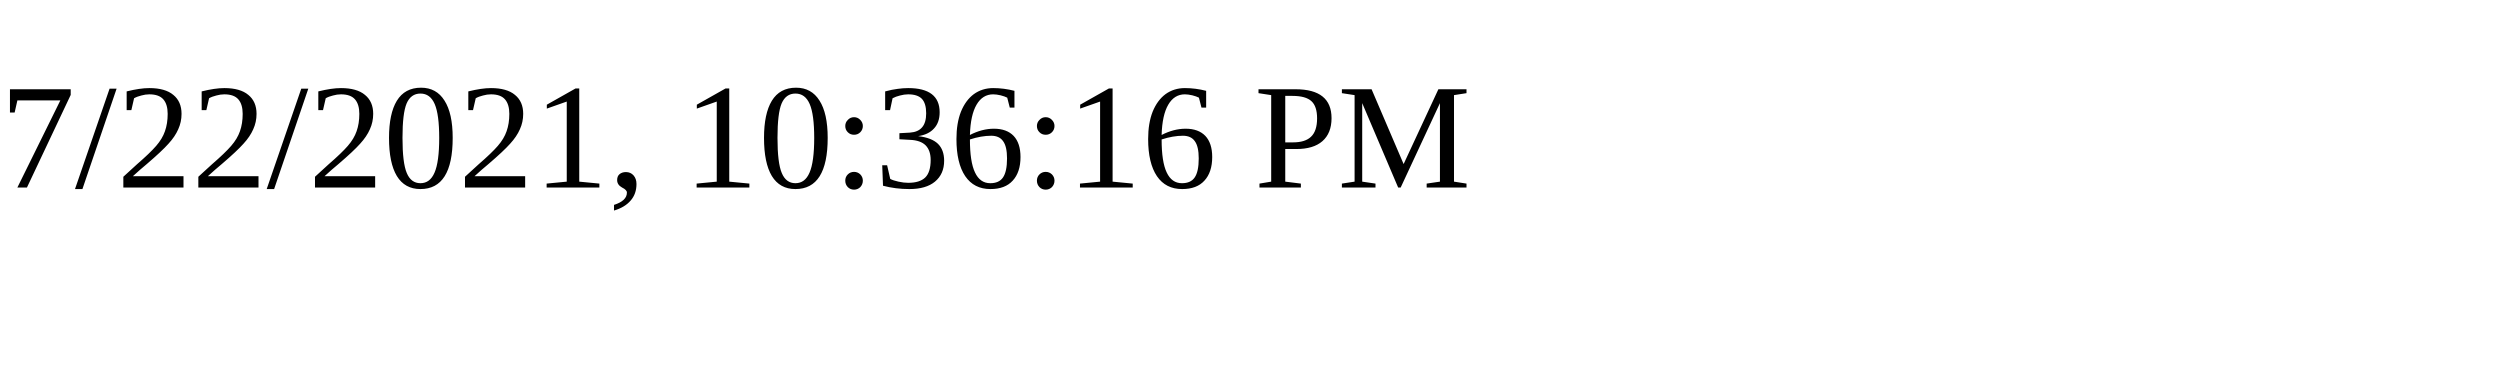
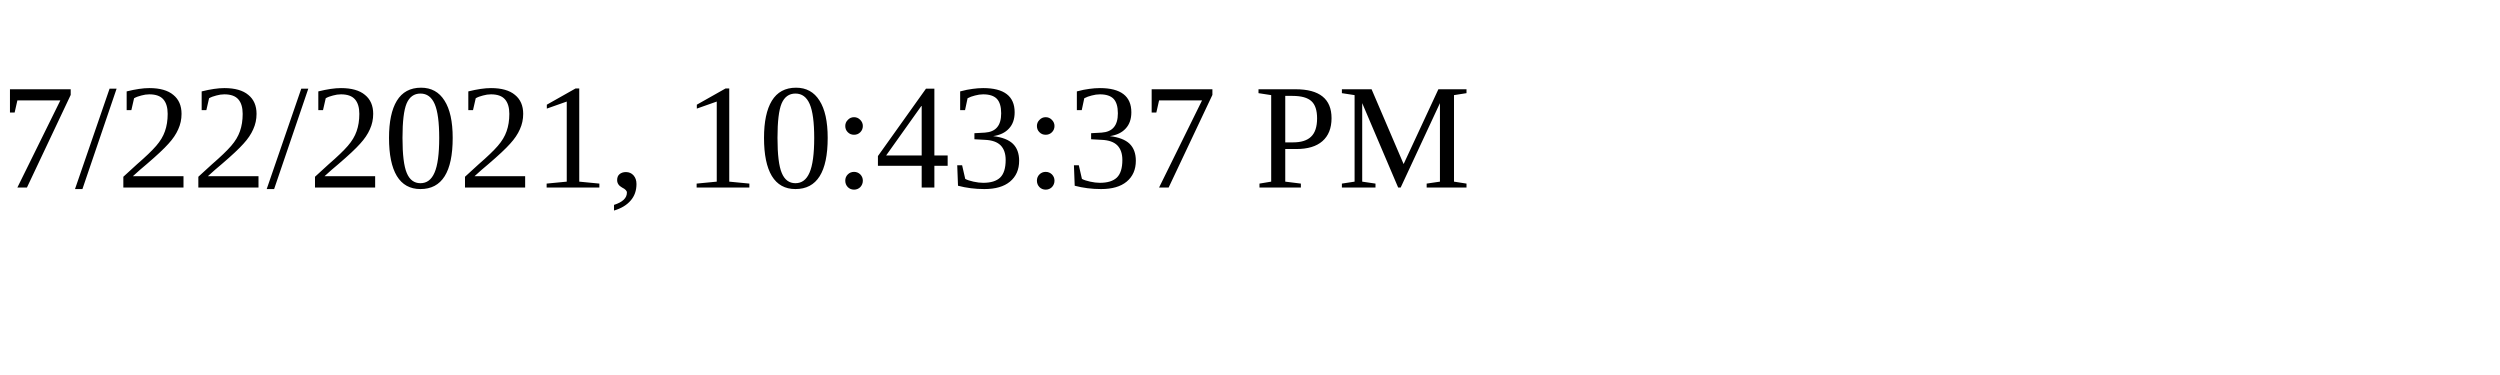
<svg xmlns="http://www.w3.org/2000/svg" height="30" width="200">
-   <text x="0" y="15">7/22/2021, 10:36:16 PM</text>
+   <text x="0" y="15">7/22/2021, 10:43:37 PM</text>
</svg>
